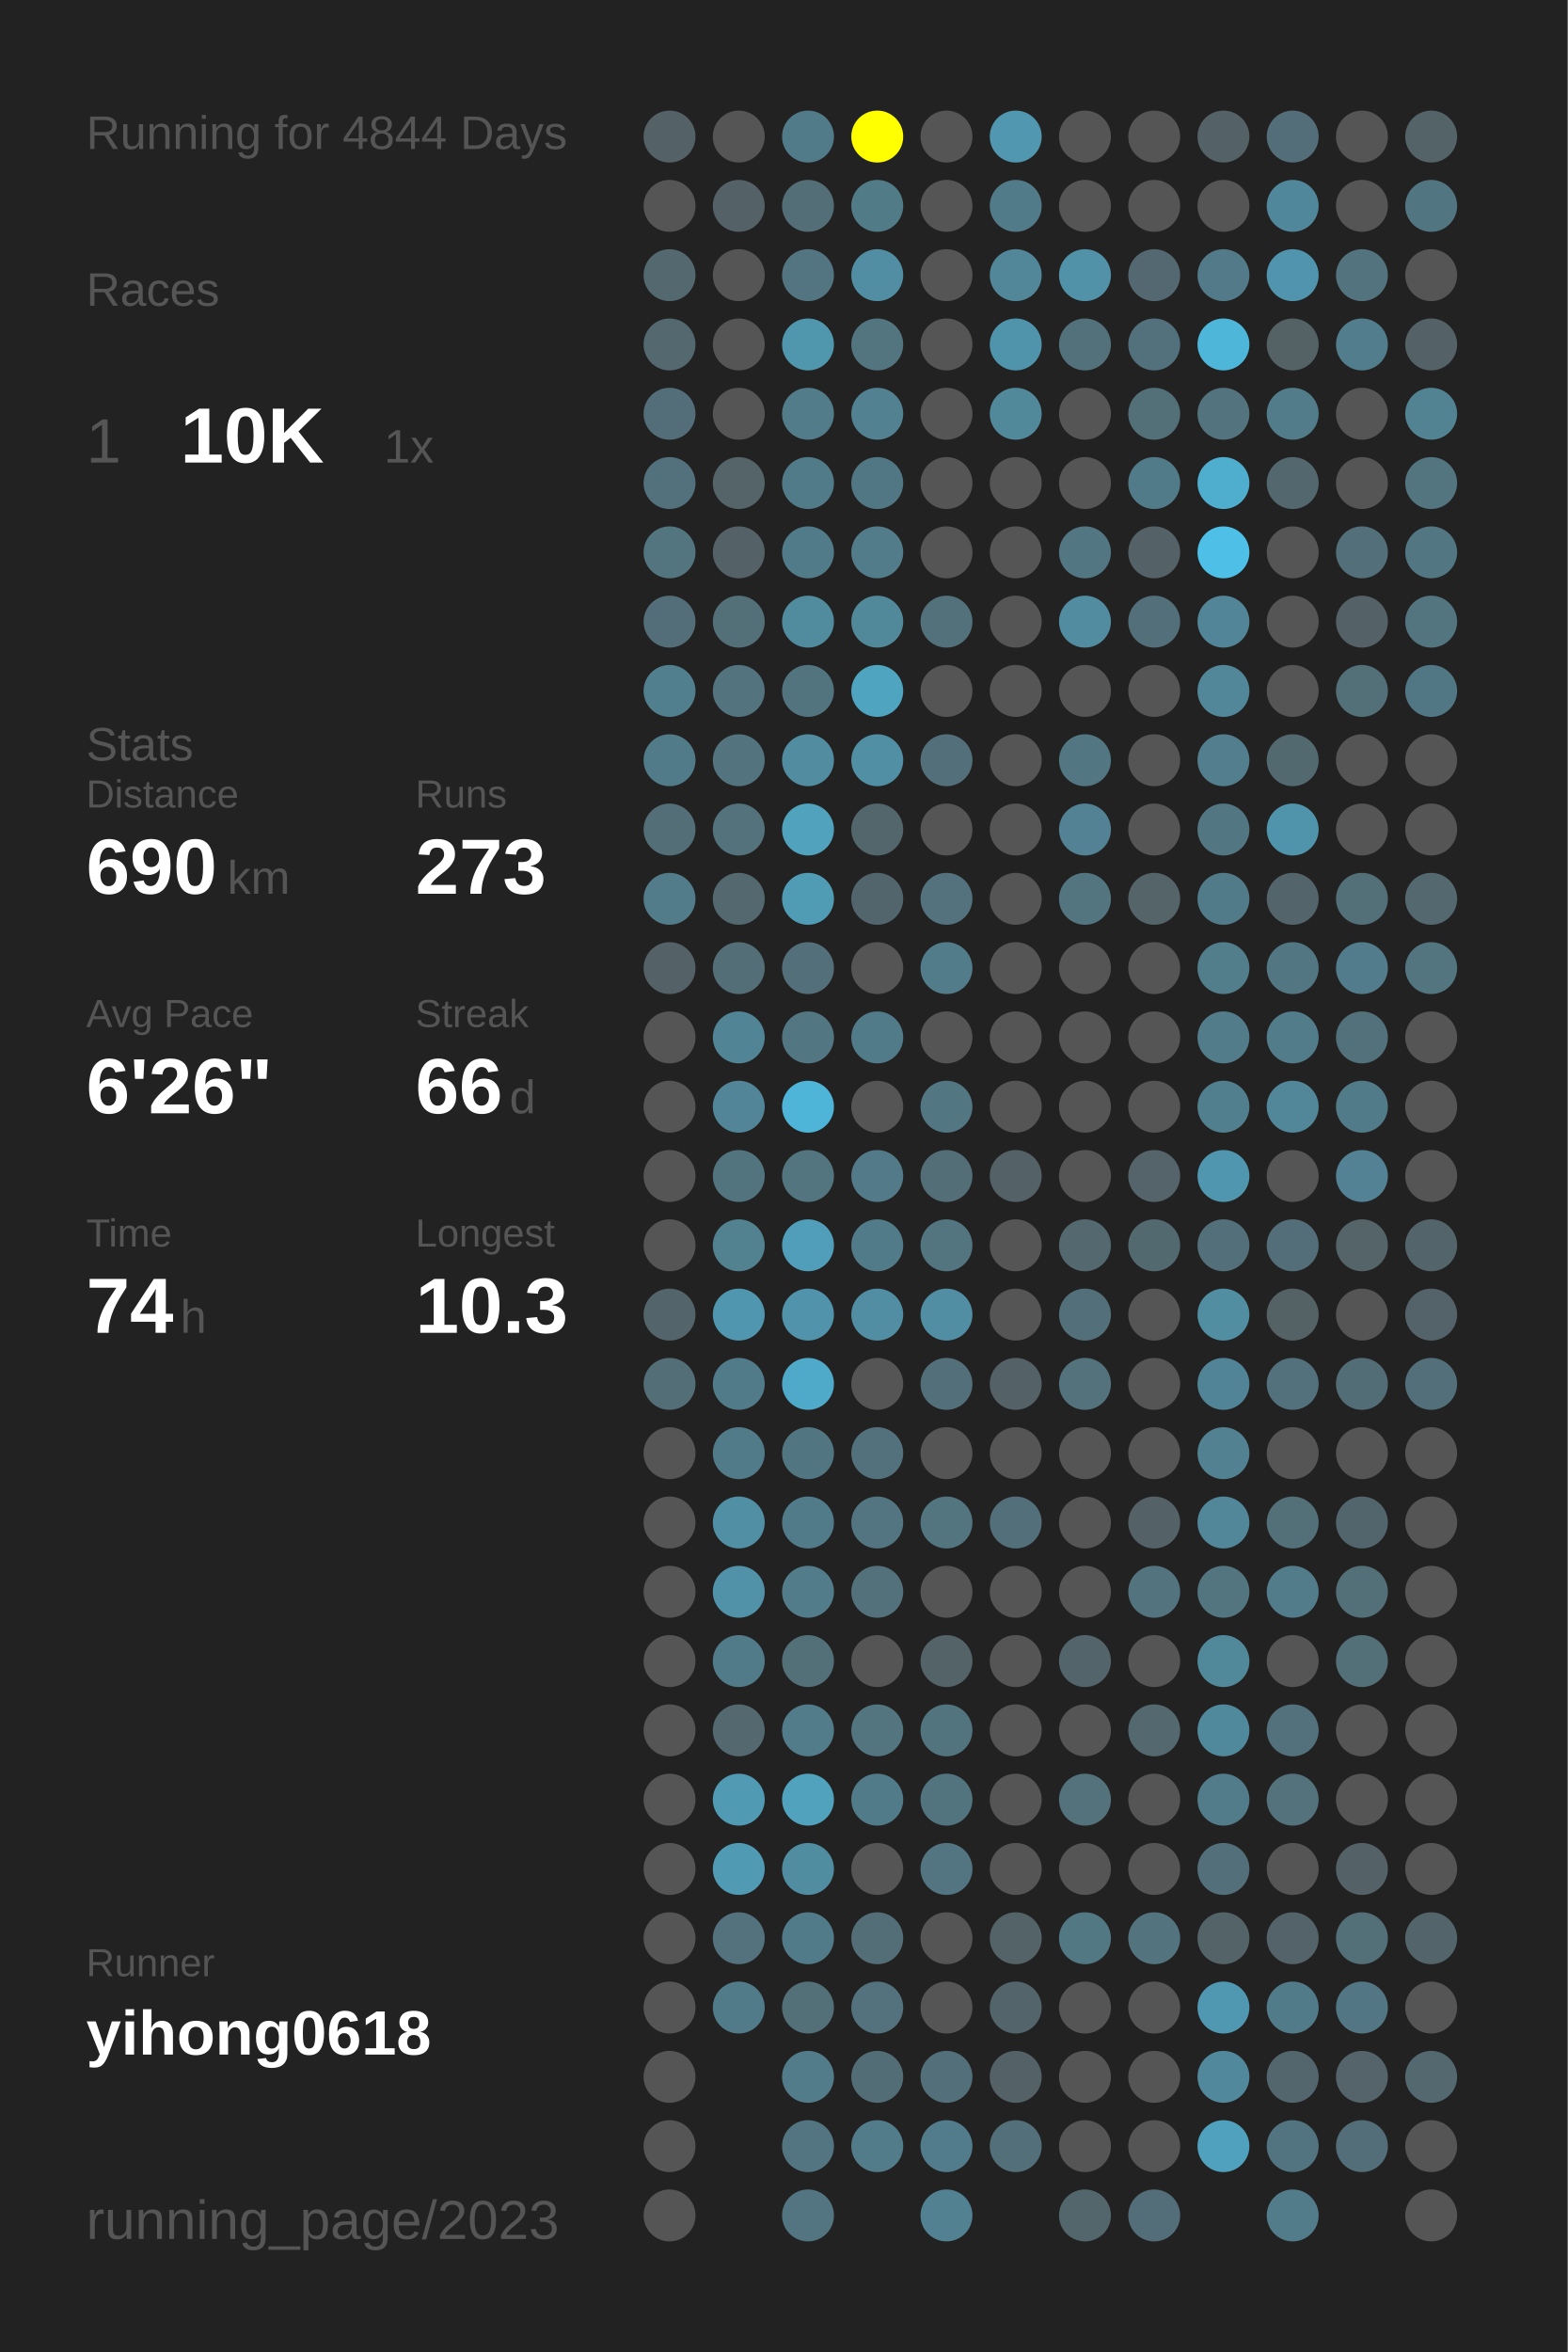
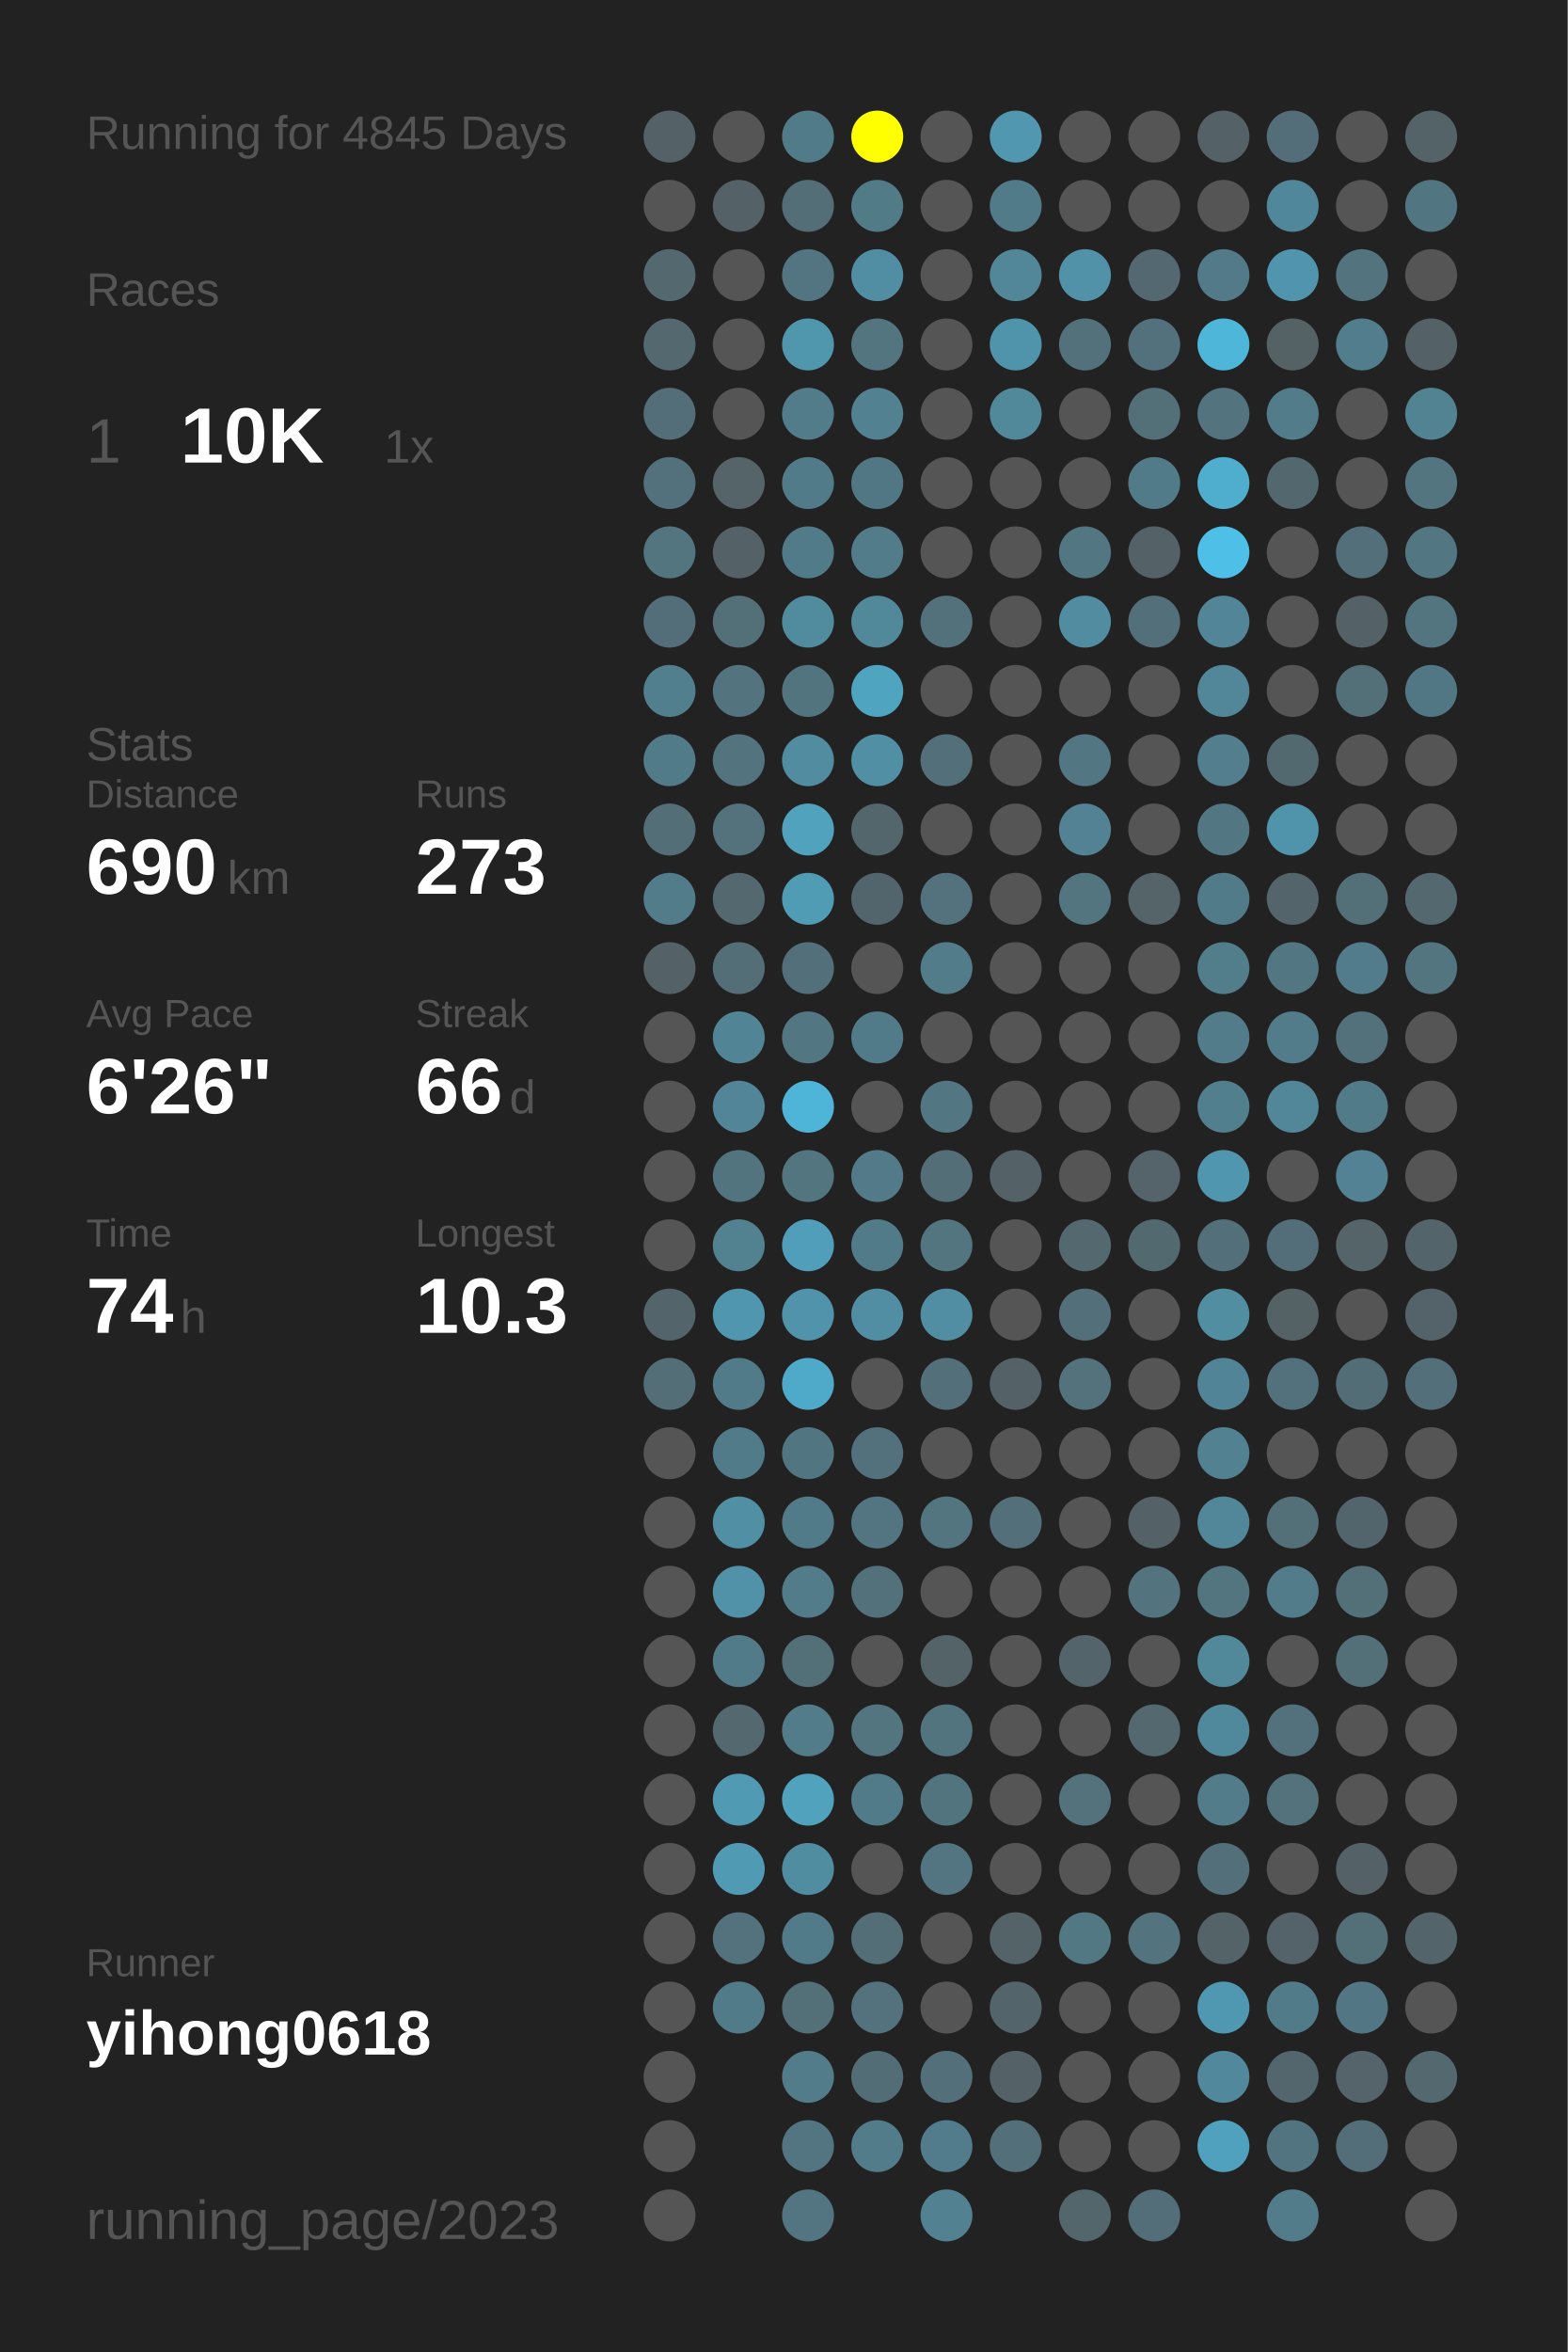
<svg xmlns="http://www.w3.org/2000/svg" baseProfile="full" height="300mm" version="1.1" viewBox="0,0,200,300" width="200mm">
  <defs />
  <rect fill="#222222" height="300" width="200" x="0" y="0" />
-   <text fill="#555555" style="font-size:6px; font-family:Arial;" x="11" y="19">Running for 4844 Days</text>
+   <text fill="#555555" style="font-size:6px; font-family:Arial;" x="11" y="19">Running for 4845 Days</text>
  <text fill="#555555" style="font-size:6px; font-family:Arial;" x="11" y="39">Races</text>
  <text fill="#555555" style="font-size:8px; font-family:Arial;" x="11" y="59">1</text>
  <text fill="#FFFFFF" style="font-size:10px; font-family:Arial; font-weight:bold;" x="23" y="59">10K</text>
  <text fill="#555555" style="font-size:6px; font-family:Arial;" x="49" y="59">1x</text>
  <text fill="#555555" style="font-size:6px; font-family:Arial;" x="11" y="97">Stats</text>
  <text fill="#555555" style="font-size:5px; font-family:Arial;" x="11" y="103">Distance</text>
  <text fill="#FFFFFF" style="font-size:10px; font-family:Arial; font-weight:bold;" x="11" y="114">690</text>
  <text fill="#555555" style="font-size:6px; font-family:Arial;" x="29" y="114">km</text>
  <text fill="#555555" style="font-size:5px; font-family:Arial;" x="53" y="103">Runs</text>
  <text fill="#FFFFFF" style="font-size:10px; font-family:Arial; font-weight:bold;" x="53" y="114">273</text>
  <text fill="#555555" style="font-size:5px; font-family:Arial;" x="11" y="131">Avg Pace</text>
  <text fill="#FFFFFF" style="font-size:10px; font-family:Arial; font-weight:bold;" x="11" y="142">6'26"</text>
  <text fill="#555555" style="font-size:5px; font-family:Arial;" x="53" y="131">Streak</text>
  <text fill="#FFFFFF" style="font-size:10px; font-family:Arial; font-weight:bold;" x="53" y="142">66</text>
  <text fill="#555555" style="font-size:6px; font-family:Arial;" x="65" y="142">d</text>
  <text fill="#555555" style="font-size:5px; font-family:Arial;" x="11" y="159">Time</text>
  <text fill="#FFFFFF" style="font-size:10px; font-family:Arial; font-weight:bold;" x="11" y="170">74</text>
  <text fill="#555555" style="font-size:6px; font-family:Arial;" x="23" y="170">h</text>
  <text fill="#555555" style="font-size:5px; font-family:Arial;" x="53" y="159">Longest</text>
  <text fill="#FFFFFF" style="font-size:10px; font-family:Arial; font-weight:bold;" x="53" y="170">10.3</text>
  <text fill="#555555" style="font-size:5px; font-family:Arial;" x="11" y="252.065">Runner</text>
  <text fill="#FFFFFF" style="font-size:8px; font-family:Arial; font-weight:bold;" x="11" y="262.065">yihong0618</text>
  <text fill="#555555" style="font-size:7px; font-family:Arial;" x="11" y="285.581">running_page/2023</text>
  <circle cx="85.417" cy="17.419" fill="#546166" r="3.312" />
  <circle cx="85.417" cy="26.258" fill="#555555" r="3.312" />
  <circle cx="85.417" cy="35.097" fill="#53686f" r="3.312" />
  <circle cx="85.417" cy="43.935" fill="#53686f" r="3.312" />
  <circle cx="85.417" cy="52.774" fill="#536e78" r="3.312" />
  <circle cx="85.417" cy="61.613" fill="#53717c" r="3.312" />
  <circle cx="85.417" cy="70.452" fill="#527580" r="3.312" />
  <circle cx="85.417" cy="79.29" fill="#536e78" r="3.312" />
  <circle cx="85.417" cy="88.129" fill="#527f8e" r="3.312" />
  <circle cx="85.417" cy="96.968" fill="#527b89" r="3.312" />
  <circle cx="85.417" cy="105.806" fill="#536e77" r="3.312" />
  <circle cx="85.417" cy="114.645" fill="#527c8a" r="3.312" />
  <circle cx="85.417" cy="123.484" fill="#546166" r="3.312" />
  <circle cx="85.417" cy="132.323" fill="#555555" r="3.312" />
  <circle cx="85.417" cy="141.161" fill="#555555" r="3.312" />
  <circle cx="85.417" cy="150" fill="#555555" r="3.312" />
  <circle cx="85.417" cy="158.839" fill="#555555" r="3.312" />
  <circle cx="85.417" cy="167.677" fill="#53656b" r="3.312" />
  <circle cx="85.417" cy="176.516" fill="#536e77" r="3.312" />
  <circle cx="85.417" cy="185.355" fill="#555555" r="3.312" />
  <circle cx="85.417" cy="194.194" fill="#555555" r="3.312" />
  <circle cx="85.417" cy="203.032" fill="#555555" r="3.312" />
  <circle cx="85.417" cy="211.871" fill="#555555" r="3.312" />
  <circle cx="85.417" cy="220.71" fill="#555555" r="3.312" />
  <circle cx="85.417" cy="229.548" fill="#555555" r="3.312" />
  <circle cx="85.417" cy="238.387" fill="#555555" r="3.312" />
  <circle cx="85.417" cy="247.226" fill="#555555" r="3.312" />
  <circle cx="85.417" cy="256.065" fill="#555555" r="3.312" />
  <circle cx="85.417" cy="264.903" fill="#555555" r="3.312" />
  <circle cx="85.417" cy="273.742" fill="#555555" r="3.312" />
  <circle cx="85.417" cy="282.581" fill="#555555" r="3.312" />
  <circle cx="94.25" cy="17.419" fill="#555555" r="3.312" />
  <circle cx="94.25" cy="26.258" fill="#546166" r="3.312" />
  <circle cx="94.25" cy="35.097" fill="#555555" r="3.312" />
  <circle cx="94.25" cy="43.935" fill="#555555" r="3.312" />
  <circle cx="94.25" cy="52.774" fill="#555555" r="3.312" />
  <circle cx="94.25" cy="61.613" fill="#546469" r="3.312" />
  <circle cx="94.25" cy="70.452" fill="#546267" r="3.312" />
  <circle cx="94.25" cy="79.29" fill="#536f78" r="3.312" />
  <circle cx="94.25" cy="88.129" fill="#53737e" r="3.312" />
  <circle cx="94.25" cy="96.968" fill="#53737e" r="3.312" />
  <circle cx="94.25" cy="105.806" fill="#53727c" r="3.312" />
  <circle cx="94.25" cy="114.645" fill="#53686f" r="3.312" />
  <circle cx="94.25" cy="123.484" fill="#536e77" r="3.312" />
  <circle cx="94.25" cy="132.323" fill="#518596" r="3.312" />
  <circle cx="94.25" cy="141.161" fill="#518597" r="3.312" />
  <circle cx="94.25" cy="150" fill="#52747f" r="3.312" />
  <circle cx="94.25" cy="158.839" fill="#528190" r="3.312" />
  <circle cx="94.25" cy="167.677" fill="#5096ae" r="3.312" />
  <circle cx="94.25" cy="176.516" fill="#527b89" r="3.312" />
  <circle cx="94.25" cy="185.355" fill="#527b89" r="3.312" />
  <circle cx="94.25" cy="194.194" fill="#518fa4" r="3.312" />
  <circle cx="94.25" cy="203.032" fill="#5192a9" r="3.312" />
  <circle cx="94.25" cy="211.871" fill="#527b89" r="3.312" />
  <circle cx="94.25" cy="220.71" fill="#53686f" r="3.312" />
  <circle cx="94.25" cy="229.548" fill="#509ab3" r="3.312" />
  <circle cx="94.25" cy="238.387" fill="#509ab3" r="3.312" />
  <circle cx="94.25" cy="247.226" fill="#53727d" r="3.312" />
  <circle cx="94.25" cy="256.065" fill="#527b89" r="3.312" />
  <circle cx="103.083" cy="17.419" fill="#527b89" r="3.312" />
  <circle cx="103.083" cy="26.258" fill="#536e77" r="3.312" />
  <circle cx="103.083" cy="35.097" fill="#527581" r="3.312" />
  <circle cx="103.083" cy="43.935" fill="#5096ad" r="3.312" />
  <circle cx="103.083" cy="52.774" fill="#527c8a" r="3.312" />
  <circle cx="103.083" cy="61.613" fill="#527b89" r="3.312" />
  <circle cx="103.083" cy="70.452" fill="#527b89" r="3.312" />
  <circle cx="103.083" cy="79.29" fill="#518b9e" r="3.312" />
  <circle cx="103.083" cy="88.129" fill="#52747f" r="3.312" />
  <circle cx="103.083" cy="96.968" fill="#518ca0" r="3.312" />
  <circle cx="103.083" cy="105.806" fill="#50a2bd" r="3.312" />
  <circle cx="103.083" cy="114.645" fill="#509cb5" r="3.312" />
  <circle cx="103.083" cy="123.484" fill="#536f79" r="3.312" />
  <circle cx="103.083" cy="132.323" fill="#527783" r="3.312" />
  <circle cx="103.083" cy="141.161" fill="#4eb5d8" r="3.312" />
  <circle cx="103.083" cy="150" fill="#527580" r="3.312" />
  <circle cx="103.083" cy="158.839" fill="#509eb9" r="3.312" />
  <circle cx="103.083" cy="167.677" fill="#5093aa" r="3.312" />
  <circle cx="103.083" cy="176.516" fill="#4faac9" r="3.312" />
  <circle cx="103.083" cy="185.355" fill="#527681" r="3.312" />
  <circle cx="103.083" cy="194.194" fill="#527b89" r="3.312" />
  <circle cx="103.083" cy="203.032" fill="#527c8a" r="3.312" />
  <circle cx="103.083" cy="211.871" fill="#536f78" r="3.312" />
  <circle cx="103.083" cy="220.71" fill="#527c8a" r="3.312" />
  <circle cx="103.083" cy="229.548" fill="#50a2bd" r="3.312" />
  <circle cx="103.083" cy="238.387" fill="#518da1" r="3.312" />
  <circle cx="103.083" cy="247.226" fill="#527b89" r="3.312" />
  <circle cx="103.083" cy="256.065" fill="#536f78" r="3.312" />
  <circle cx="103.083" cy="264.903" fill="#527c8a" r="3.312" />
  <circle cx="103.083" cy="273.742" fill="#527581" r="3.312" />
  <circle cx="103.083" cy="282.581" fill="#527581" r="3.312" />
  <circle cx="111.917" cy="17.419" fill="#FFFF00" r="3.312" />
  <circle cx="111.917" cy="26.258" fill="#527b88" r="3.312" />
  <circle cx="111.917" cy="35.097" fill="#518ea3" r="3.312" />
  <circle cx="111.917" cy="43.935" fill="#527580" r="3.312" />
  <circle cx="111.917" cy="52.774" fill="#528192" r="3.312" />
  <circle cx="111.917" cy="61.613" fill="#527784" r="3.312" />
  <circle cx="111.917" cy="70.452" fill="#527c8a" r="3.312" />
  <circle cx="111.917" cy="79.29" fill="#51889a" r="3.312" />
  <circle cx="111.917" cy="88.129" fill="#4fa4c0" r="3.312" />
  <circle cx="111.917" cy="96.968" fill="#518fa5" r="3.312" />
  <circle cx="111.917" cy="105.806" fill="#53666c" r="3.312" />
  <circle cx="111.917" cy="114.645" fill="#53656c" r="3.312" />
  <circle cx="111.917" cy="123.484" fill="#555555" r="3.312" />
  <circle cx="111.917" cy="132.323" fill="#527b89" r="3.312" />
  <circle cx="111.917" cy="141.161" fill="#555555" r="3.312" />
  <circle cx="111.917" cy="150" fill="#527a88" r="3.312" />
  <circle cx="111.917" cy="158.839" fill="#527b89" r="3.312" />
  <circle cx="111.917" cy="167.677" fill="#518ea3" r="3.312" />
  <circle cx="111.917" cy="176.516" fill="#555555" r="3.312" />
  <circle cx="111.917" cy="185.355" fill="#53717c" r="3.312" />
  <circle cx="111.917" cy="194.194" fill="#527581" r="3.312" />
  <circle cx="111.917" cy="203.032" fill="#53717b" r="3.312" />
  <circle cx="111.917" cy="211.871" fill="#555555" r="3.312" />
  <circle cx="111.917" cy="220.71" fill="#527580" r="3.312" />
  <circle cx="111.917" cy="229.548" fill="#527b89" r="3.312" />
  <circle cx="111.917" cy="238.387" fill="#555555" r="3.312" />
  <circle cx="111.917" cy="247.226" fill="#536e77" r="3.312" />
  <circle cx="111.917" cy="256.065" fill="#53727d" r="3.312" />
  <circle cx="111.917" cy="264.903" fill="#536d76" r="3.312" />
  <circle cx="111.917" cy="273.742" fill="#527c8a" r="3.312" />
  <circle cx="120.75" cy="17.419" fill="#555555" r="3.312" />
  <circle cx="120.75" cy="26.258" fill="#555555" r="3.312" />
  <circle cx="120.75" cy="35.097" fill="#555555" r="3.312" />
  <circle cx="120.75" cy="43.935" fill="#555555" r="3.312" />
  <circle cx="120.75" cy="52.774" fill="#555555" r="3.312" />
  <circle cx="120.75" cy="61.613" fill="#555555" r="3.312" />
  <circle cx="120.75" cy="70.452" fill="#555555" r="3.312" />
  <circle cx="120.75" cy="79.29" fill="#53717b" r="3.312" />
  <circle cx="120.75" cy="88.129" fill="#555555" r="3.312" />
  <circle cx="120.75" cy="96.968" fill="#53707a" r="3.312" />
  <circle cx="120.75" cy="105.806" fill="#555555" r="3.312" />
  <circle cx="120.75" cy="114.645" fill="#53727d" r="3.312" />
  <circle cx="120.75" cy="123.484" fill="#527c8a" r="3.312" />
  <circle cx="120.75" cy="132.323" fill="#555555" r="3.312" />
  <circle cx="120.75" cy="141.161" fill="#527682" r="3.312" />
  <circle cx="120.75" cy="150" fill="#536e77" r="3.312" />
  <circle cx="120.75" cy="158.839" fill="#527580" r="3.312" />
  <circle cx="120.75" cy="167.677" fill="#518ea3" r="3.312" />
  <circle cx="120.75" cy="176.516" fill="#536f79" r="3.312" />
  <circle cx="120.75" cy="185.355" fill="#555555" r="3.312" />
  <circle cx="120.75" cy="194.194" fill="#527580" r="3.312" />
  <circle cx="120.75" cy="203.032" fill="#555555" r="3.312" />
  <circle cx="120.75" cy="211.871" fill="#546368" r="3.312" />
  <circle cx="120.75" cy="220.71" fill="#52747f" r="3.312" />
  <circle cx="120.75" cy="229.548" fill="#52747f" r="3.312" />
  <circle cx="120.75" cy="238.387" fill="#527581" r="3.312" />
  <circle cx="120.75" cy="247.226" fill="#555555" r="3.312" />
  <circle cx="120.75" cy="256.065" fill="#555555" r="3.312" />
  <circle cx="120.75" cy="264.903" fill="#53707a" r="3.312" />
  <circle cx="120.75" cy="273.742" fill="#527c8b" r="3.312" />
  <circle cx="120.75" cy="282.581" fill="#528191" r="3.312" />
  <circle cx="129.583" cy="17.419" fill="#5097af" r="3.312" />
  <circle cx="129.583" cy="26.258" fill="#527b89" r="3.312" />
  <circle cx="129.583" cy="35.097" fill="#518799" r="3.312" />
  <circle cx="129.583" cy="43.935" fill="#5094ab" r="3.312" />
  <circle cx="129.583" cy="52.774" fill="#51889a" r="3.312" />
  <circle cx="129.583" cy="61.613" fill="#555555" r="3.312" />
  <circle cx="129.583" cy="70.452" fill="#555555" r="3.312" />
  <circle cx="129.583" cy="79.29" fill="#555555" r="3.312" />
  <circle cx="129.583" cy="88.129" fill="#555555" r="3.312" />
  <circle cx="129.583" cy="96.968" fill="#555555" r="3.312" />
  <circle cx="129.583" cy="105.806" fill="#555555" r="3.312" />
  <circle cx="129.583" cy="114.645" fill="#555555" r="3.312" />
  <circle cx="129.583" cy="123.484" fill="#555555" r="3.312" />
  <circle cx="129.583" cy="132.323" fill="#555555" r="3.312" />
  <circle cx="129.583" cy="141.161" fill="#555555" r="3.312" />
  <circle cx="129.583" cy="150" fill="#546166" r="3.312" />
  <circle cx="129.583" cy="158.839" fill="#555555" r="3.312" />
  <circle cx="129.583" cy="167.677" fill="#555555" r="3.312" />
  <circle cx="129.583" cy="176.516" fill="#546166" r="3.312" />
  <circle cx="129.583" cy="185.355" fill="#555555" r="3.312" />
  <circle cx="129.583" cy="194.194" fill="#536f79" r="3.312" />
  <circle cx="129.583" cy="203.032" fill="#555555" r="3.312" />
  <circle cx="129.583" cy="211.871" fill="#555555" r="3.312" />
  <circle cx="129.583" cy="220.71" fill="#555555" r="3.312" />
  <circle cx="129.583" cy="229.548" fill="#555555" r="3.312" />
  <circle cx="129.583" cy="238.387" fill="#555555" r="3.312" />
  <circle cx="129.583" cy="247.226" fill="#546368" r="3.312" />
  <circle cx="129.583" cy="256.065" fill="#53656b" r="3.312" />
  <circle cx="129.583" cy="264.903" fill="#546267" r="3.312" />
  <circle cx="129.583" cy="273.742" fill="#536f79" r="3.312" />
  <circle cx="138.417" cy="17.419" fill="#555555" r="3.312" />
  <circle cx="138.417" cy="26.258" fill="#555555" r="3.312" />
  <circle cx="138.417" cy="35.097" fill="#5192a8" r="3.312" />
  <circle cx="138.417" cy="43.935" fill="#53717b" r="3.312" />
  <circle cx="138.417" cy="52.774" fill="#555555" r="3.312" />
  <circle cx="138.417" cy="61.613" fill="#555555" r="3.312" />
  <circle cx="138.417" cy="70.452" fill="#527682" r="3.312" />
  <circle cx="138.417" cy="79.29" fill="#518ca1" r="3.312" />
  <circle cx="138.417" cy="88.129" fill="#555555" r="3.312" />
  <circle cx="138.417" cy="96.968" fill="#527682" r="3.312" />
  <circle cx="138.417" cy="105.806" fill="#528293" r="3.312" />
  <circle cx="138.417" cy="114.645" fill="#527580" r="3.312" />
  <circle cx="138.417" cy="123.484" fill="#555555" r="3.312" />
  <circle cx="138.417" cy="132.323" fill="#555555" r="3.312" />
  <circle cx="138.417" cy="141.161" fill="#555555" r="3.312" />
  <circle cx="138.417" cy="150" fill="#555555" r="3.312" />
  <circle cx="138.417" cy="158.839" fill="#53686f" r="3.312" />
  <circle cx="138.417" cy="167.677" fill="#53707a" r="3.312" />
  <circle cx="138.417" cy="176.516" fill="#53727c" r="3.312" />
  <circle cx="138.417" cy="185.355" fill="#555555" r="3.312" />
  <circle cx="138.417" cy="194.194" fill="#555555" r="3.312" />
  <circle cx="138.417" cy="203.032" fill="#555555" r="3.312" />
  <circle cx="138.417" cy="211.871" fill="#53656b" r="3.312" />
  <circle cx="138.417" cy="220.71" fill="#555555" r="3.312" />
  <circle cx="138.417" cy="229.548" fill="#53727c" r="3.312" />
  <circle cx="138.417" cy="238.387" fill="#555555" r="3.312" />
  <circle cx="138.417" cy="247.226" fill="#527884" r="3.312" />
  <circle cx="138.417" cy="256.065" fill="#555555" r="3.312" />
  <circle cx="138.417" cy="264.903" fill="#555555" r="3.312" />
  <circle cx="138.417" cy="273.742" fill="#555555" r="3.312" />
  <circle cx="138.417" cy="282.581" fill="#53666c" r="3.312" />
  <circle cx="147.25" cy="17.419" fill="#555555" r="3.312" />
  <circle cx="147.25" cy="26.258" fill="#555555" r="3.312" />
  <circle cx="147.25" cy="35.097" fill="#536870" r="3.312" />
  <circle cx="147.25" cy="43.935" fill="#53717c" r="3.312" />
  <circle cx="147.25" cy="52.774" fill="#536f78" r="3.312" />
  <circle cx="147.25" cy="61.613" fill="#527b89" r="3.312" />
  <circle cx="147.25" cy="70.452" fill="#546267" r="3.312" />
  <circle cx="147.25" cy="79.29" fill="#536f79" r="3.312" />
  <circle cx="147.25" cy="88.129" fill="#555555" r="3.312" />
  <circle cx="147.25" cy="96.968" fill="#555555" r="3.312" />
  <circle cx="147.25" cy="105.806" fill="#555555" r="3.312" />
  <circle cx="147.25" cy="114.645" fill="#546469" r="3.312" />
  <circle cx="147.25" cy="123.484" fill="#555555" r="3.312" />
  <circle cx="147.25" cy="132.323" fill="#555555" r="3.312" />
  <circle cx="147.25" cy="141.161" fill="#555555" r="3.312" />
  <circle cx="147.25" cy="150" fill="#54646a" r="3.312" />
  <circle cx="147.25" cy="158.839" fill="#536970" r="3.312" />
  <circle cx="147.25" cy="167.677" fill="#555555" r="3.312" />
  <circle cx="147.25" cy="176.516" fill="#555555" r="3.312" />
  <circle cx="147.25" cy="185.355" fill="#555555" r="3.312" />
  <circle cx="147.25" cy="194.194" fill="#546166" r="3.312" />
  <circle cx="147.25" cy="203.032" fill="#53747f" r="3.312" />
  <circle cx="147.25" cy="211.871" fill="#555555" r="3.312" />
  <circle cx="147.25" cy="220.71" fill="#53686f" r="3.312" />
  <circle cx="147.25" cy="229.548" fill="#555555" r="3.312" />
  <circle cx="147.25" cy="238.387" fill="#555555" r="3.312" />
  <circle cx="147.25" cy="247.226" fill="#53737e" r="3.312" />
  <circle cx="147.25" cy="256.065" fill="#555555" r="3.312" />
  <circle cx="147.25" cy="264.903" fill="#555555" r="3.312" />
  <circle cx="147.25" cy="273.742" fill="#555555" r="3.312" />
  <circle cx="147.25" cy="282.581" fill="#536e78" r="3.312" />
  <circle cx="156.083" cy="17.419" fill="#546166" r="3.312" />
  <circle cx="156.083" cy="26.258" fill="#555555" r="3.312" />
  <circle cx="156.083" cy="35.097" fill="#527a88" r="3.312" />
  <circle cx="156.083" cy="43.935" fill="#4eb6d8" r="3.312" />
  <circle cx="156.083" cy="52.774" fill="#53737e" r="3.312" />
  <circle cx="156.083" cy="61.613" fill="#4fadcd" r="3.312" />
  <circle cx="156.083" cy="70.452" fill="#4ebfe6" r="3.312" />
  <circle cx="156.083" cy="79.29" fill="#518597" r="3.312" />
  <circle cx="156.083" cy="88.129" fill="#518799" r="3.312" />
  <circle cx="156.083" cy="96.968" fill="#527e8d" r="3.312" />
  <circle cx="156.083" cy="105.806" fill="#527682" r="3.312" />
  <circle cx="156.083" cy="114.645" fill="#527b89" r="3.312" />
  <circle cx="156.083" cy="123.484" fill="#527d8b" r="3.312" />
  <circle cx="156.083" cy="132.323" fill="#527c8a" r="3.312" />
  <circle cx="156.083" cy="141.161" fill="#527f8e" r="3.312" />
  <circle cx="156.083" cy="150" fill="#5096ae" r="3.312" />
  <circle cx="156.083" cy="158.839" fill="#53707a" r="3.312" />
  <circle cx="156.083" cy="167.677" fill="#518ea2" r="3.312" />
  <circle cx="156.083" cy="176.516" fill="#518496" r="3.312" />
  <circle cx="156.083" cy="185.355" fill="#528191" r="3.312" />
  <circle cx="156.083" cy="194.194" fill="#518799" r="3.312" />
  <circle cx="156.083" cy="203.032" fill="#527580" r="3.312" />
  <circle cx="156.083" cy="211.871" fill="#51889a" r="3.312" />
  <circle cx="156.083" cy="220.71" fill="#51899c" r="3.312" />
  <circle cx="156.083" cy="229.548" fill="#527c8a" r="3.312" />
  <circle cx="156.083" cy="238.387" fill="#536f79" r="3.312" />
  <circle cx="156.083" cy="247.226" fill="#546368" r="3.312" />
  <circle cx="156.083" cy="256.065" fill="#5098b1" r="3.312" />
  <circle cx="156.083" cy="264.903" fill="#51889b" r="3.312" />
  <circle cx="156.083" cy="273.742" fill="#50a1bd" r="3.312" />
  <circle cx="164.917" cy="17.419" fill="#536e78" r="3.312" />
  <circle cx="164.917" cy="26.258" fill="#51879a" r="3.312" />
  <circle cx="164.917" cy="35.097" fill="#5095ad" r="3.312" />
  <circle cx="164.917" cy="43.935" fill="#546266" r="3.312" />
  <circle cx="164.917" cy="52.774" fill="#527c8a" r="3.312" />
  <circle cx="164.917" cy="61.613" fill="#53676e" r="3.312" />
  <circle cx="164.917" cy="70.452" fill="#555555" r="3.312" />
  <circle cx="164.917" cy="79.29" fill="#555555" r="3.312" />
  <circle cx="164.917" cy="88.129" fill="#555555" r="3.312" />
  <circle cx="164.917" cy="96.968" fill="#536970" r="3.312" />
  <circle cx="164.917" cy="105.806" fill="#5094ab" r="3.312" />
  <circle cx="164.917" cy="114.645" fill="#53646a" r="3.312" />
  <circle cx="164.917" cy="123.484" fill="#527783" r="3.312" />
  <circle cx="164.917" cy="132.323" fill="#527c8a" r="3.312" />
  <circle cx="164.917" cy="141.161" fill="#518799" r="3.312" />
  <circle cx="164.917" cy="150" fill="#555555" r="3.312" />
  <circle cx="164.917" cy="158.839" fill="#536e78" r="3.312" />
  <circle cx="164.917" cy="167.677" fill="#546266" r="3.312" />
  <circle cx="164.917" cy="176.516" fill="#53717c" r="3.312" />
  <circle cx="164.917" cy="185.355" fill="#555555" r="3.312" />
  <circle cx="164.917" cy="194.194" fill="#536f78" r="3.312" />
  <circle cx="164.917" cy="203.032" fill="#527c8a" r="3.312" />
  <circle cx="164.917" cy="211.871" fill="#555555" r="3.312" />
  <circle cx="164.917" cy="220.71" fill="#53717c" r="3.312" />
  <circle cx="164.917" cy="229.548" fill="#53727c" r="3.312" />
  <circle cx="164.917" cy="238.387" fill="#555555" r="3.312" />
  <circle cx="164.917" cy="247.226" fill="#546369" r="3.312" />
  <circle cx="164.917" cy="256.065" fill="#527b89" r="3.312" />
  <circle cx="164.917" cy="264.903" fill="#53666d" r="3.312" />
  <circle cx="164.917" cy="273.742" fill="#527480" r="3.312" />
  <circle cx="164.917" cy="282.581" fill="#527c8a" r="3.312" />
  <circle cx="173.75" cy="17.419" fill="#555555" r="3.312" />
  <circle cx="173.75" cy="26.258" fill="#555555" r="3.312" />
  <circle cx="173.75" cy="35.097" fill="#53737e" r="3.312" />
  <circle cx="173.75" cy="43.935" fill="#527d8c" r="3.312" />
  <circle cx="173.75" cy="52.774" fill="#555555" r="3.312" />
  <circle cx="173.75" cy="61.613" fill="#555555" r="3.312" />
  <circle cx="173.75" cy="70.452" fill="#53707a" r="3.312" />
  <circle cx="173.75" cy="79.29" fill="#546166" r="3.312" />
  <circle cx="173.75" cy="88.129" fill="#536f78" r="3.312" />
  <circle cx="173.75" cy="96.968" fill="#555555" r="3.312" />
  <circle cx="173.75" cy="105.806" fill="#555555" r="3.312" />
  <circle cx="173.75" cy="114.645" fill="#536f78" r="3.312" />
  <circle cx="173.75" cy="123.484" fill="#527c8b" r="3.312" />
  <circle cx="173.75" cy="132.323" fill="#53717b" r="3.312" />
  <circle cx="173.75" cy="141.161" fill="#527b89" r="3.312" />
  <circle cx="173.75" cy="150" fill="#528293" r="3.312" />
  <circle cx="173.75" cy="158.839" fill="#546469" r="3.312" />
  <circle cx="173.75" cy="167.677" fill="#555555" r="3.312" />
  <circle cx="173.75" cy="176.516" fill="#536d76" r="3.312" />
  <circle cx="173.75" cy="185.355" fill="#555555" r="3.312" />
  <circle cx="173.75" cy="194.194" fill="#53656c" r="3.312" />
  <circle cx="173.75" cy="203.032" fill="#536f78" r="3.312" />
  <circle cx="173.75" cy="211.871" fill="#536f78" r="3.312" />
  <circle cx="173.75" cy="220.71" fill="#555555" r="3.312" />
  <circle cx="173.75" cy="229.548" fill="#555555" r="3.312" />
  <circle cx="173.75" cy="238.387" fill="#546267" r="3.312" />
  <circle cx="173.75" cy="247.226" fill="#536f78" r="3.312" />
  <circle cx="173.75" cy="256.065" fill="#527683" r="3.312" />
  <circle cx="173.75" cy="264.903" fill="#54646a" r="3.312" />
  <circle cx="173.75" cy="273.742" fill="#536e78" r="3.312" />
  <circle cx="182.583" cy="17.419" fill="#546368" r="3.312" />
  <circle cx="182.583" cy="26.258" fill="#527681" r="3.312" />
  <circle cx="182.583" cy="35.097" fill="#555555" r="3.312" />
  <circle cx="182.583" cy="43.935" fill="#546166" r="3.312" />
  <circle cx="182.583" cy="52.774" fill="#528393" r="3.312" />
  <circle cx="182.583" cy="61.613" fill="#527580" r="3.312" />
  <circle cx="182.583" cy="70.452" fill="#527682" r="3.312" />
  <circle cx="182.583" cy="79.29" fill="#527580" r="3.312" />
  <circle cx="182.583" cy="88.129" fill="#527784" r="3.312" />
  <circle cx="182.583" cy="96.968" fill="#555555" r="3.312" />
  <circle cx="182.583" cy="105.806" fill="#555555" r="3.312" />
  <circle cx="182.583" cy="114.645" fill="#53686f" r="3.312" />
  <circle cx="182.583" cy="123.484" fill="#527580" r="3.312" />
  <circle cx="182.583" cy="132.323" fill="#555555" r="3.312" />
  <circle cx="182.583" cy="141.161" fill="#555555" r="3.312" />
  <circle cx="182.583" cy="150" fill="#555555" r="3.312" />
  <circle cx="182.583" cy="158.839" fill="#53656b" r="3.312" />
  <circle cx="182.583" cy="167.677" fill="#546369" r="3.312" />
  <circle cx="182.583" cy="176.516" fill="#536f79" r="3.312" />
  <circle cx="182.583" cy="185.355" fill="#555555" r="3.312" />
  <circle cx="182.583" cy="194.194" fill="#555555" r="3.312" />
  <circle cx="182.583" cy="203.032" fill="#555555" r="3.312" />
  <circle cx="182.583" cy="211.871" fill="#555555" r="3.312" />
  <circle cx="182.583" cy="220.71" fill="#555555" r="3.312" />
  <circle cx="182.583" cy="229.548" fill="#555555" r="3.312" />
  <circle cx="182.583" cy="238.387" fill="#555555" r="3.312" />
  <circle cx="182.583" cy="247.226" fill="#53656b" r="3.312" />
  <circle cx="182.583" cy="256.065" fill="#555555" r="3.312" />
  <circle cx="182.583" cy="264.903" fill="#53686f" r="3.312" />
  <circle cx="182.583" cy="273.742" fill="#555555" r="3.312" />
  <circle cx="182.583" cy="282.581" fill="#555555" r="3.312" />
</svg>
